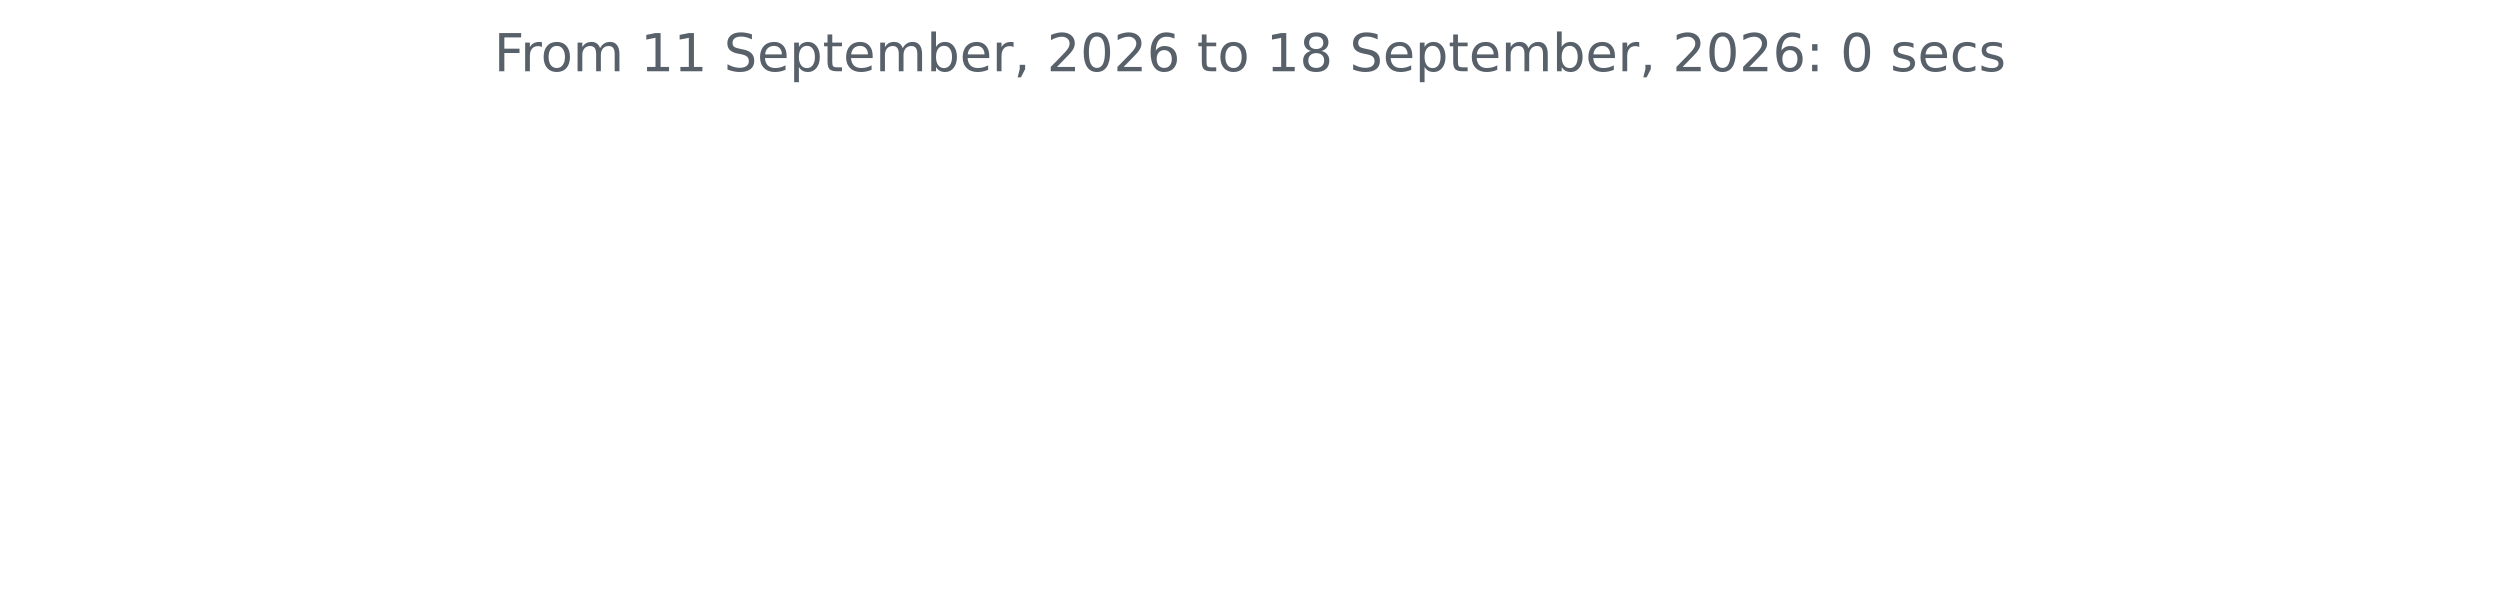
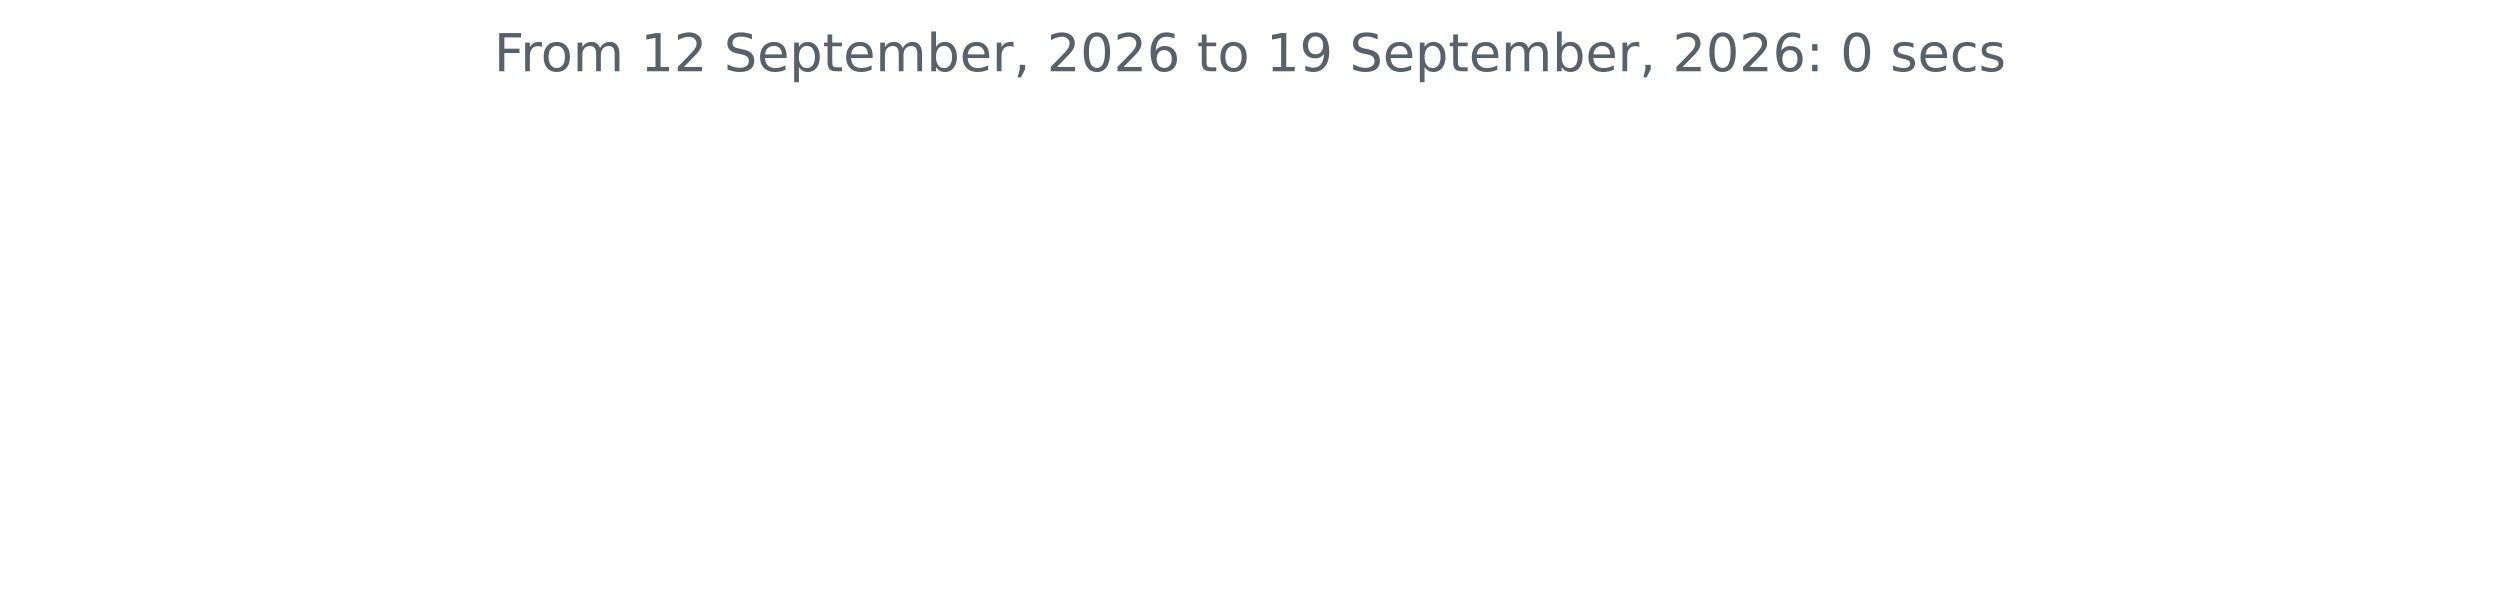
<svg xmlns="http://www.w3.org/2000/svg" xmlns:xlink="http://www.w3.org/1999/xlink" width="572.4pt" height="140.398pt" viewBox="0 0 572.4 140.398" version="1.1">
  <defs>
    <style type="text/css">*{stroke-linejoin: round; stroke-linecap: butt}</style>
  </defs>
  <g id="figure_1">
    <g id="patch_1">
      <path d="M 0 140.398  L 572.4 140.398  L 572.4 0  L 0 0  L 0 140.398  z " style="fill: none" />
    </g>
    <g id="axes_1">
      <g id="matplotlib.axis_1" />
      <g id="matplotlib.axis_2" />
      <g id="text_1">
        <g style="fill: #586069" transform="translate(113.115 16.31812) scale(0.12 -0.12)">
          <defs>
            <path id="DejaVuSans-46" d="M 628 4666  L 3309 4666  L 3309 4134  L 1259 4134  L 1259 2759  L 3109 2759  L 3109 2228  L 1259 2228  L 1259 0  L 628 0  L 628 4666  z " transform="scale(0.015625)" />
            <path id="DejaVuSans-72" d="M 2631 2963  Q 2534 3019 2420 3045  Q 2306 3072 2169 3072  Q 1681 3072 1420 2755  Q 1159 2438 1159 1844  L 1159 0  L 581 0  L 581 3500  L 1159 3500  L 1159 2956  Q 1341 3275 1631 3429  Q 1922 3584 2338 3584  Q 2397 3584 2469 3576  Q 2541 3569 2628 3553  L 2631 2963  z " transform="scale(0.015625)" />
            <path id="DejaVuSans-6f" d="M 1959 3097  Q 1497 3097 1228 2736  Q 959 2375 959 1747  Q 959 1119 1226 758  Q 1494 397 1959 397  Q 2419 397 2687 759  Q 2956 1122 2956 1747  Q 2956 2369 2687 2733  Q 2419 3097 1959 3097  z M 1959 3584  Q 2709 3584 3137 3096  Q 3566 2609 3566 1747  Q 3566 888 3137 398  Q 2709 -91 1959 -91  Q 1206 -91 779 398  Q 353 888 353 1747  Q 353 2609 779 3096  Q 1206 3584 1959 3584  z " transform="scale(0.015625)" />
            <path id="DejaVuSans-6d" d="M 3328 2828  Q 3544 3216 3844 3400  Q 4144 3584 4550 3584  Q 5097 3584 5394 3201  Q 5691 2819 5691 2113  L 5691 0  L 5113 0  L 5113 2094  Q 5113 2597 4934 2840  Q 4756 3084 4391 3084  Q 3944 3084 3684 2787  Q 3425 2491 3425 1978  L 3425 0  L 2847 0  L 2847 2094  Q 2847 2600 2669 2842  Q 2491 3084 2119 3084  Q 1678 3084 1418 2786  Q 1159 2488 1159 1978  L 1159 0  L 581 0  L 581 3500  L 1159 3500  L 1159 2956  Q 1356 3278 1631 3431  Q 1906 3584 2284 3584  Q 2666 3584 2933 3390  Q 3200 3197 3328 2828  z " transform="scale(0.015625)" />
            <path id="DejaVuSans-20" transform="scale(0.015625)" />
            <path id="DejaVuSans-31" d="M 794 531  L 1825 531  L 1825 4091  L 703 3866  L 703 4441  L 1819 4666  L 2450 4666  L 2450 531  L 3481 531  L 3481 0  L 794 0  L 794 531  z " transform="scale(0.015625)" />
+             <path id="DejaVuSans-32" d="M 1228 531  L 3431 531  L 3431 0  L 469 0  L 469 531  Q 828 903 1448 1529  Q 2069 2156 2228 2338  Q 2531 2678 2651 2914  Q 2772 3150 2772 3378  Q 2772 3750 2511 3984  Q 2250 4219 1831 4219  Q 1534 4219 1204 4116  Q 875 4013 500 3803  L 500 4441  Q 881 4594 1212 4672  Q 1544 4750 1819 4750  Q 2544 4750 2975 4387  Q 3406 4025 3406 3419  Q 3406 3131 3298 2873  Q 3191 2616 2906 2266  Q 2828 2175 2409 1742  Q 1991 1309 1228 531  z " transform="scale(0.015625)" />
            <path id="DejaVuSans-53" d="M 3425 4513  L 3425 3897  Q 3066 4069 2747 4153  Q 2428 4238 2131 4238  Q 1616 4238 1336 4038  Q 1056 3838 1056 3469  Q 1056 3159 1242 3001  Q 1428 2844 1947 2747  L 2328 2669  Q 3034 2534 3370 2195  Q 3706 1856 3706 1288  Q 3706 609 3251 259  Q 2797 -91 1919 -91  Q 1588 -91 1214 -16  Q 841 59 441 206  L 441 856  Q 825 641 1194 531  Q 1563 422 1919 422  Q 2459 422 2753 634  Q 3047 847 3047 1241  Q 3047 1584 2836 1778  Q 2625 1972 2144 2069  L 1759 2144  Q 1053 2284 737 2584  Q 422 2884 422 3419  Q 422 4038 858 4394  Q 1294 4750 2059 4750  Q 2388 4750 2728 4690  Q 3069 4631 3425 4513  z " transform="scale(0.015625)" />
            <path id="DejaVuSans-65" d="M 3597 1894  L 3597 1613  L 953 1613  Q 991 1019 1311 708  Q 1631 397 2203 397  Q 2534 397 2845 478  Q 3156 559 3463 722  L 3463 178  Q 3153 47 2828 -22  Q 2503 -91 2169 -91  Q 1331 -91 842 396  Q 353 884 353 1716  Q 353 2575 817 3079  Q 1281 3584 2069 3584  Q 2775 3584 3186 3129  Q 3597 2675 3597 1894  z M 3022 2063  Q 3016 2534 2758 2815  Q 2500 3097 2075 3097  Q 1594 3097 1305 2825  Q 1016 2553 972 2059  L 3022 2063  z " transform="scale(0.015625)" />
            <path id="DejaVuSans-70" d="M 1159 525  L 1159 -1331  L 581 -1331  L 581 3500  L 1159 3500  L 1159 2969  Q 1341 3281 1617 3432  Q 1894 3584 2278 3584  Q 2916 3584 3314 3078  Q 3713 2572 3713 1747  Q 3713 922 3314 415  Q 2916 -91 2278 -91  Q 1894 -91 1617 61  Q 1341 213 1159 525  z M 3116 1747  Q 3116 2381 2855 2742  Q 2594 3103 2138 3103  Q 1681 3103 1420 2742  Q 1159 2381 1159 1747  Q 1159 1113 1420 752  Q 1681 391 2138 391  Q 2594 391 2855 752  Q 3116 1113 3116 1747  z " transform="scale(0.015625)" />
            <path id="DejaVuSans-74" d="M 1172 4494  L 1172 3500  L 2356 3500  L 2356 3053  L 1172 3053  L 1172 1153  Q 1172 725 1289 603  Q 1406 481 1766 481  L 2356 481  L 2356 0  L 1766 0  Q 1100 0 847 248  Q 594 497 594 1153  L 594 3053  L 172 3053  L 172 3500  L 594 3500  L 594 4494  L 1172 4494  z " transform="scale(0.015625)" />
            <path id="DejaVuSans-62" d="M 3116 1747  Q 3116 2381 2855 2742  Q 2594 3103 2138 3103  Q 1681 3103 1420 2742  Q 1159 2381 1159 1747  Q 1159 1113 1420 752  Q 1681 391 2138 391  Q 2594 391 2855 752  Q 3116 1113 3116 1747  z M 1159 2969  Q 1341 3281 1617 3432  Q 1894 3584 2278 3584  Q 2916 3584 3314 3078  Q 3713 2572 3713 1747  Q 3713 922 3314 415  Q 2916 -91 2278 -91  Q 1894 -91 1617 61  Q 1341 213 1159 525  L 1159 0  L 581 0  L 581 4863  L 1159 4863  L 1159 2969  z " transform="scale(0.015625)" />
            <path id="DejaVuSans-2c" d="M 750 794  L 1409 794  L 1409 256  L 897 -744  L 494 -744  L 750 256  L 750 794  z " transform="scale(0.015625)" />
-             <path id="DejaVuSans-32" d="M 1228 531  L 3431 531  L 3431 0  L 469 0  L 469 531  Q 828 903 1448 1529  Q 2069 2156 2228 2338  Q 2531 2678 2651 2914  Q 2772 3150 2772 3378  Q 2772 3750 2511 3984  Q 2250 4219 1831 4219  Q 1534 4219 1204 4116  Q 875 4013 500 3803  L 500 4441  Q 881 4594 1212 4672  Q 1544 4750 1819 4750  Q 2544 4750 2975 4387  Q 3406 4025 3406 3419  Q 3406 3131 3298 2873  Q 3191 2616 2906 2266  Q 2828 2175 2409 1742  Q 1991 1309 1228 531  z " transform="scale(0.015625)" />
            <path id="DejaVuSans-30" d="M 2034 4250  Q 1547 4250 1301 3770  Q 1056 3291 1056 2328  Q 1056 1369 1301 889  Q 1547 409 2034 409  Q 2525 409 2770 889  Q 3016 1369 3016 2328  Q 3016 3291 2770 3770  Q 2525 4250 2034 4250  z M 2034 4750  Q 2819 4750 3233 4129  Q 3647 3509 3647 2328  Q 3647 1150 3233 529  Q 2819 -91 2034 -91  Q 1250 -91 836 529  Q 422 1150 422 2328  Q 422 3509 836 4129  Q 1250 4750 2034 4750  z " transform="scale(0.015625)" />
            <path id="DejaVuSans-36" d="M 2113 2584  Q 1688 2584 1439 2293  Q 1191 2003 1191 1497  Q 1191 994 1439 701  Q 1688 409 2113 409  Q 2538 409 2786 701  Q 3034 994 3034 1497  Q 3034 2003 2786 2293  Q 2538 2584 2113 2584  z M 3366 4563  L 3366 3988  Q 3128 4100 2886 4159  Q 2644 4219 2406 4219  Q 1781 4219 1451 3797  Q 1122 3375 1075 2522  Q 1259 2794 1537 2939  Q 1816 3084 2150 3084  Q 2853 3084 3261 2657  Q 3669 2231 3669 1497  Q 3669 778 3244 343  Q 2819 -91 2113 -91  Q 1303 -91 875 529  Q 447 1150 447 2328  Q 447 3434 972 4092  Q 1497 4750 2381 4750  Q 2619 4750 2861 4703  Q 3103 4656 3366 4563  z " transform="scale(0.015625)" />
-             <path id="DejaVuSans-38" d="M 2034 2216  Q 1584 2216 1326 1975  Q 1069 1734 1069 1313  Q 1069 891 1326 650  Q 1584 409 2034 409  Q 2484 409 2743 651  Q 3003 894 3003 1313  Q 3003 1734 2745 1975  Q 2488 2216 2034 2216  z M 1403 2484  Q 997 2584 770 2862  Q 544 3141 544 3541  Q 544 4100 942 4425  Q 1341 4750 2034 4750  Q 2731 4750 3128 4425  Q 3525 4100 3525 3541  Q 3525 3141 3298 2862  Q 3072 2584 2669 2484  Q 3125 2378 3379 2068  Q 3634 1759 3634 1313  Q 3634 634 3220 271  Q 2806 -91 2034 -91  Q 1263 -91 848 271  Q 434 634 434 1313  Q 434 1759 690 2068  Q 947 2378 1403 2484  z M 1172 3481  Q 1172 3119 1398 2916  Q 1625 2713 2034 2713  Q 2441 2713 2670 2916  Q 2900 3119 2900 3481  Q 2900 3844 2670 4047  Q 2441 4250 2034 4250  Q 1625 4250 1398 4047  Q 1172 3844 1172 3481  z " transform="scale(0.015625)" />
+             <path id="DejaVuSans-39" d="M 703 97  L 703 672  Q 941 559 1184 500  Q 1428 441 1663 441  Q 2288 441 2617 861  Q 2947 1281 2994 2138  Q 2813 1869 2534 1725  Q 2256 1581 1919 1581  Q 1219 1581 811 2004  Q 403 2428 403 3163  Q 403 3881 828 4315  Q 1253 4750 1959 4750  Q 2769 4750 3195 4129  Q 3622 3509 3622 2328  Q 3622 1225 3098 567  Q 2575 -91 1691 -91  Q 1453 -91 1209 -44  Q 966 3 703 97  z M 1959 2075  Q 2384 2075 2632 2365  Q 2881 2656 2881 3163  Q 2881 3666 2632 3958  Q 2384 4250 1959 4250  Q 1534 4250 1286 3958  Q 1038 3666 1038 3163  Q 1038 2656 1286 2365  Q 1534 2075 1959 2075  z " transform="scale(0.015625)" />
            <path id="DejaVuSans-3a" d="M 750 794  L 1409 794  L 1409 0  L 750 0  L 750 794  z M 750 3309  L 1409 3309  L 1409 2516  L 750 2516  L 750 3309  z " transform="scale(0.015625)" />
            <path id="DejaVuSans-73" d="M 2834 3397  L 2834 2853  Q 2591 2978 2328 3040  Q 2066 3103 1784 3103  Q 1356 3103 1142 2972  Q 928 2841 928 2578  Q 928 2378 1081 2264  Q 1234 2150 1697 2047  L 1894 2003  Q 2506 1872 2764 1633  Q 3022 1394 3022 966  Q 3022 478 2636 193  Q 2250 -91 1575 -91  Q 1294 -91 989 -36  Q 684 19 347 128  L 347 722  Q 666 556 975 473  Q 1284 391 1588 391  Q 1994 391 2212 530  Q 2431 669 2431 922  Q 2431 1156 2273 1281  Q 2116 1406 1581 1522  L 1381 1569  Q 847 1681 609 1914  Q 372 2147 372 2553  Q 372 3047 722 3315  Q 1072 3584 1716 3584  Q 2034 3584 2315 3537  Q 2597 3491 2834 3397  z " transform="scale(0.015625)" />
            <path id="DejaVuSans-63" d="M 3122 3366  L 3122 2828  Q 2878 2963 2633 3030  Q 2388 3097 2138 3097  Q 1578 3097 1268 2742  Q 959 2388 959 1747  Q 959 1106 1268 751  Q 1578 397 2138 397  Q 2388 397 2633 464  Q 2878 531 3122 666  L 3122 134  Q 2881 22 2623 -34  Q 2366 -91 2075 -91  Q 1284 -91 818 406  Q 353 903 353 1747  Q 353 2603 823 3093  Q 1294 3584 2113 3584  Q 2378 3584 2631 3529  Q 2884 3475 3122 3366  z " transform="scale(0.015625)" />
          </defs>
          <use xlink:href="#DejaVuSans-46" />
          <use xlink:href="#DejaVuSans-72" x="50.27" />
          <use xlink:href="#DejaVuSans-6f" x="89.133" />
          <use xlink:href="#DejaVuSans-6d" x="150.314" />
          <use xlink:href="#DejaVuSans-20" x="247.727" />
          <use xlink:href="#DejaVuSans-31" x="279.514" />
-           <use xlink:href="#DejaVuSans-31" x="343.137" />
+           <use xlink:href="#DejaVuSans-32" x="343.137" />
          <use xlink:href="#DejaVuSans-20" x="406.76" />
          <use xlink:href="#DejaVuSans-53" x="438.547" />
          <use xlink:href="#DejaVuSans-65" x="502.023" />
          <use xlink:href="#DejaVuSans-70" x="563.547" />
          <use xlink:href="#DejaVuSans-74" x="627.023" />
          <use xlink:href="#DejaVuSans-65" x="666.232" />
          <use xlink:href="#DejaVuSans-6d" x="727.756" />
          <use xlink:href="#DejaVuSans-62" x="825.168" />
          <use xlink:href="#DejaVuSans-65" x="888.645" />
          <use xlink:href="#DejaVuSans-72" x="950.168" />
          <use xlink:href="#DejaVuSans-2c" x="991.281" />
          <use xlink:href="#DejaVuSans-20" x="1023.068" />
          <use xlink:href="#DejaVuSans-32" x="1054.855" />
          <use xlink:href="#DejaVuSans-30" x="1118.479" />
          <use xlink:href="#DejaVuSans-32" x="1182.102" />
          <use xlink:href="#DejaVuSans-36" x="1245.725" />
          <use xlink:href="#DejaVuSans-20" x="1309.348" />
          <use xlink:href="#DejaVuSans-74" x="1341.135" />
          <use xlink:href="#DejaVuSans-6f" x="1380.344" />
          <use xlink:href="#DejaVuSans-20" x="1441.525" />
          <use xlink:href="#DejaVuSans-31" x="1473.312" />
-           <use xlink:href="#DejaVuSans-38" x="1536.936" />
+           <use xlink:href="#DejaVuSans-39" x="1536.936" />
          <use xlink:href="#DejaVuSans-20" x="1600.559" />
          <use xlink:href="#DejaVuSans-53" x="1632.346" />
          <use xlink:href="#DejaVuSans-65" x="1695.822" />
          <use xlink:href="#DejaVuSans-70" x="1757.346" />
          <use xlink:href="#DejaVuSans-74" x="1820.822" />
          <use xlink:href="#DejaVuSans-65" x="1860.031" />
          <use xlink:href="#DejaVuSans-6d" x="1921.555" />
          <use xlink:href="#DejaVuSans-62" x="2018.967" />
          <use xlink:href="#DejaVuSans-65" x="2082.443" />
          <use xlink:href="#DejaVuSans-72" x="2143.967" />
          <use xlink:href="#DejaVuSans-2c" x="2185.08" />
          <use xlink:href="#DejaVuSans-20" x="2216.867" />
          <use xlink:href="#DejaVuSans-32" x="2248.654" />
          <use xlink:href="#DejaVuSans-30" x="2312.277" />
          <use xlink:href="#DejaVuSans-32" x="2375.9" />
          <use xlink:href="#DejaVuSans-36" x="2439.523" />
          <use xlink:href="#DejaVuSans-3a" x="2503.146" />
          <use xlink:href="#DejaVuSans-20" x="2536.838" />
          <use xlink:href="#DejaVuSans-30" x="2568.625" />
          <use xlink:href="#DejaVuSans-20" x="2632.248" />
          <use xlink:href="#DejaVuSans-73" x="2664.035" />
          <use xlink:href="#DejaVuSans-65" x="2716.135" />
          <use xlink:href="#DejaVuSans-63" x="2777.658" />
          <use xlink:href="#DejaVuSans-73" x="2832.639" />
        </g>
      </g>
    </g>
  </g>
</svg>
